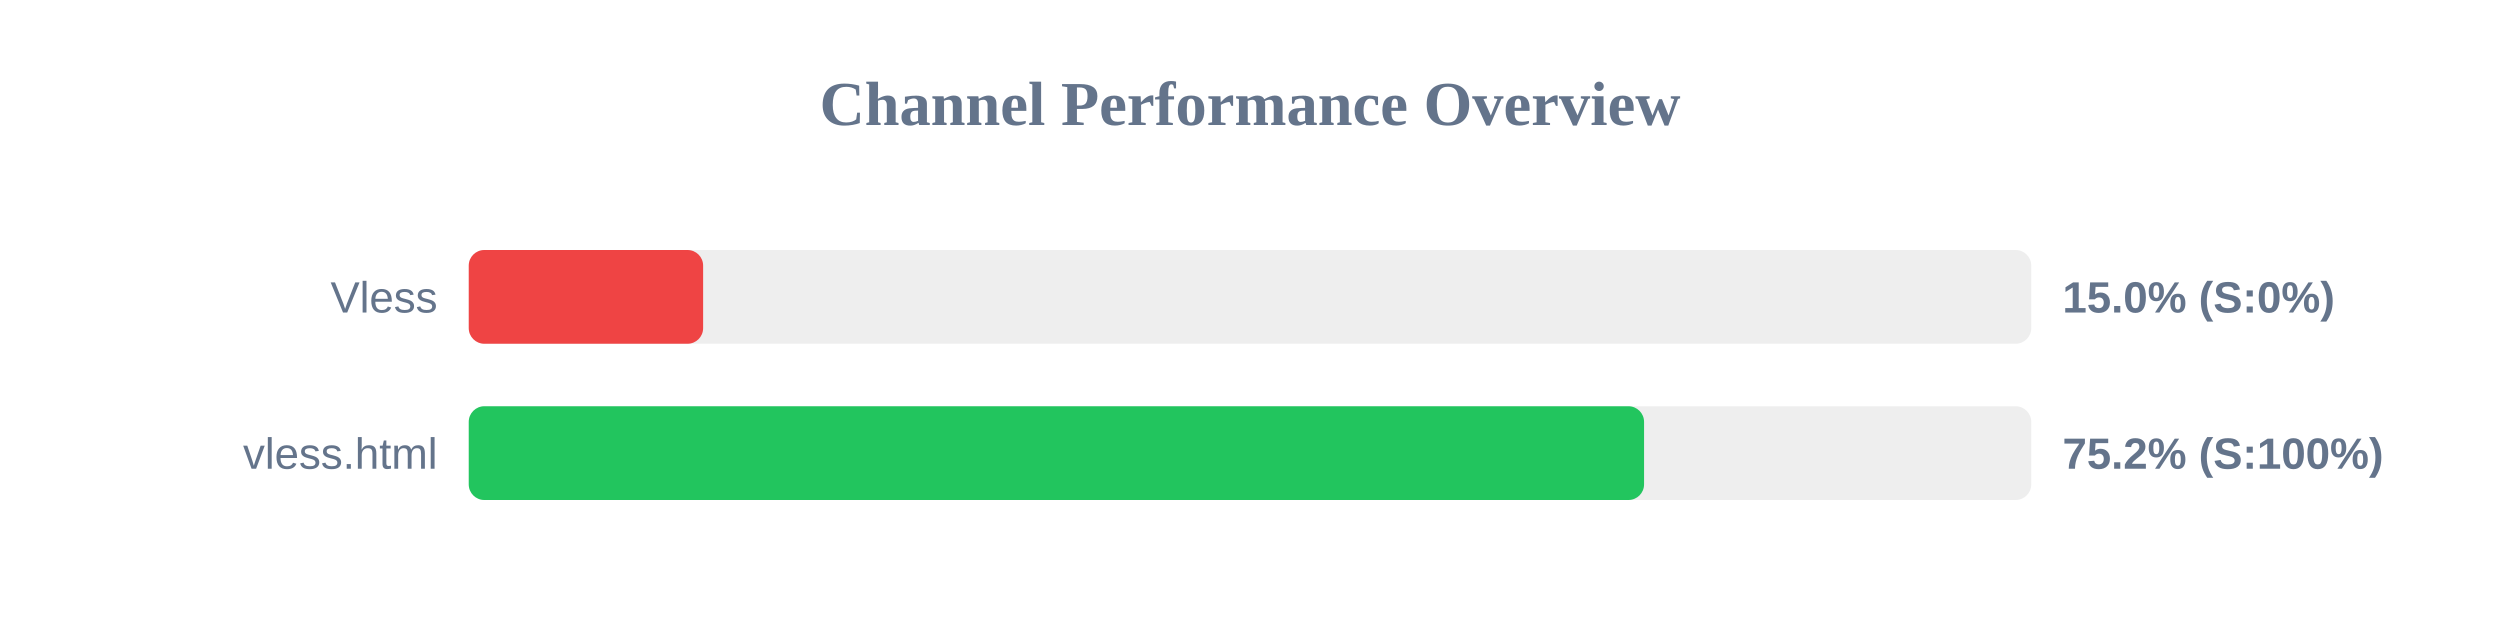
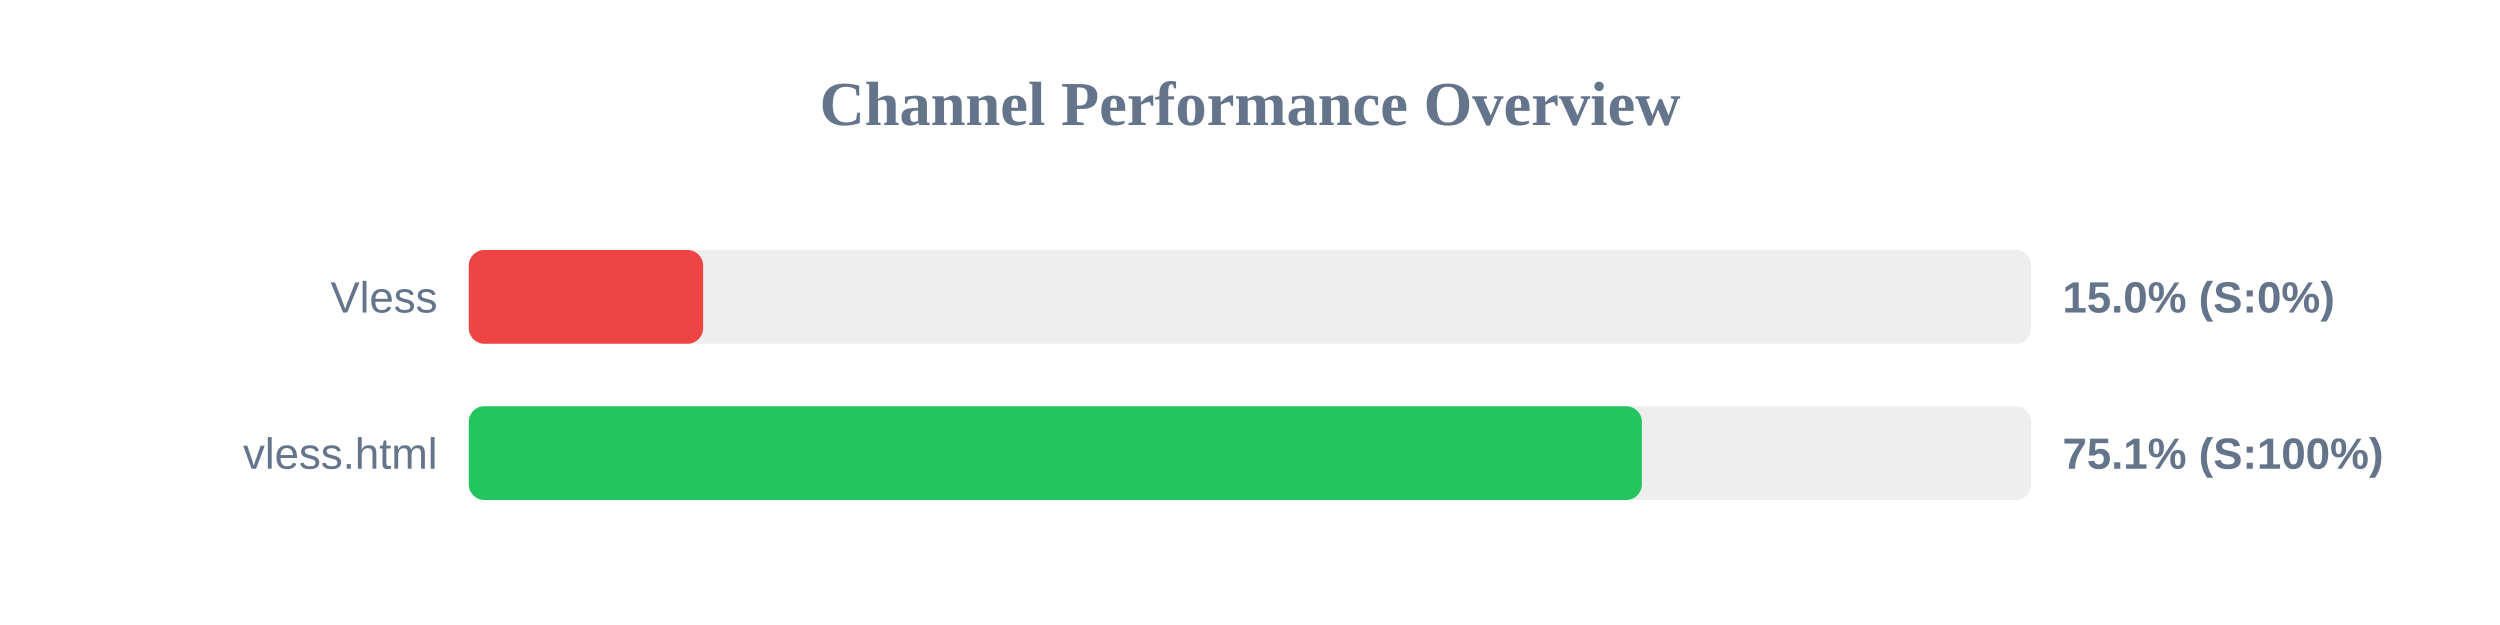
<svg xmlns="http://www.w3.org/2000/svg" width="800" height="200" version="1.1">
  <style>
        .row { font: 14px Arial; fill: #64748b; }
        .score { font: bold 14px Arial; fill: #64748b; }
    </style>
  <text x="400" y="40" text-anchor="middle" font-size="20px" font-weight="bold" fill="#64748b">Channel Performance Overview</text>
  <rect x="150" y="80" width="500" height="30" fill="#eee" rx="5" />
  <rect x="150" y="80" width="75.0" height="30" fill="#ef4444" rx="5" />
  <text x="140" y="100" text-anchor="end" class="row">Vless</text>
  <text x="660" y="100" text-anchor="start" class="score">15.0% (S:0%)</text>
  <rect x="150" y="130" width="500" height="30" fill="#eee" rx="5" />
-   <rect x="150" y="130" width="376.1" height="30" fill="#22c55e" rx="5" />
+   <rect x="150" y="130" width="375.4" height="30" fill="#22c55e" rx="5" />
  <text x="140" y="150" text-anchor="end" class="row">vless.html</text>
-   <text x="660" y="150" text-anchor="start" class="score">75.2% (S:100%)</text>
+   <text x="660" y="150" text-anchor="start" class="score">75.1% (S:100%)</text>
</svg>
